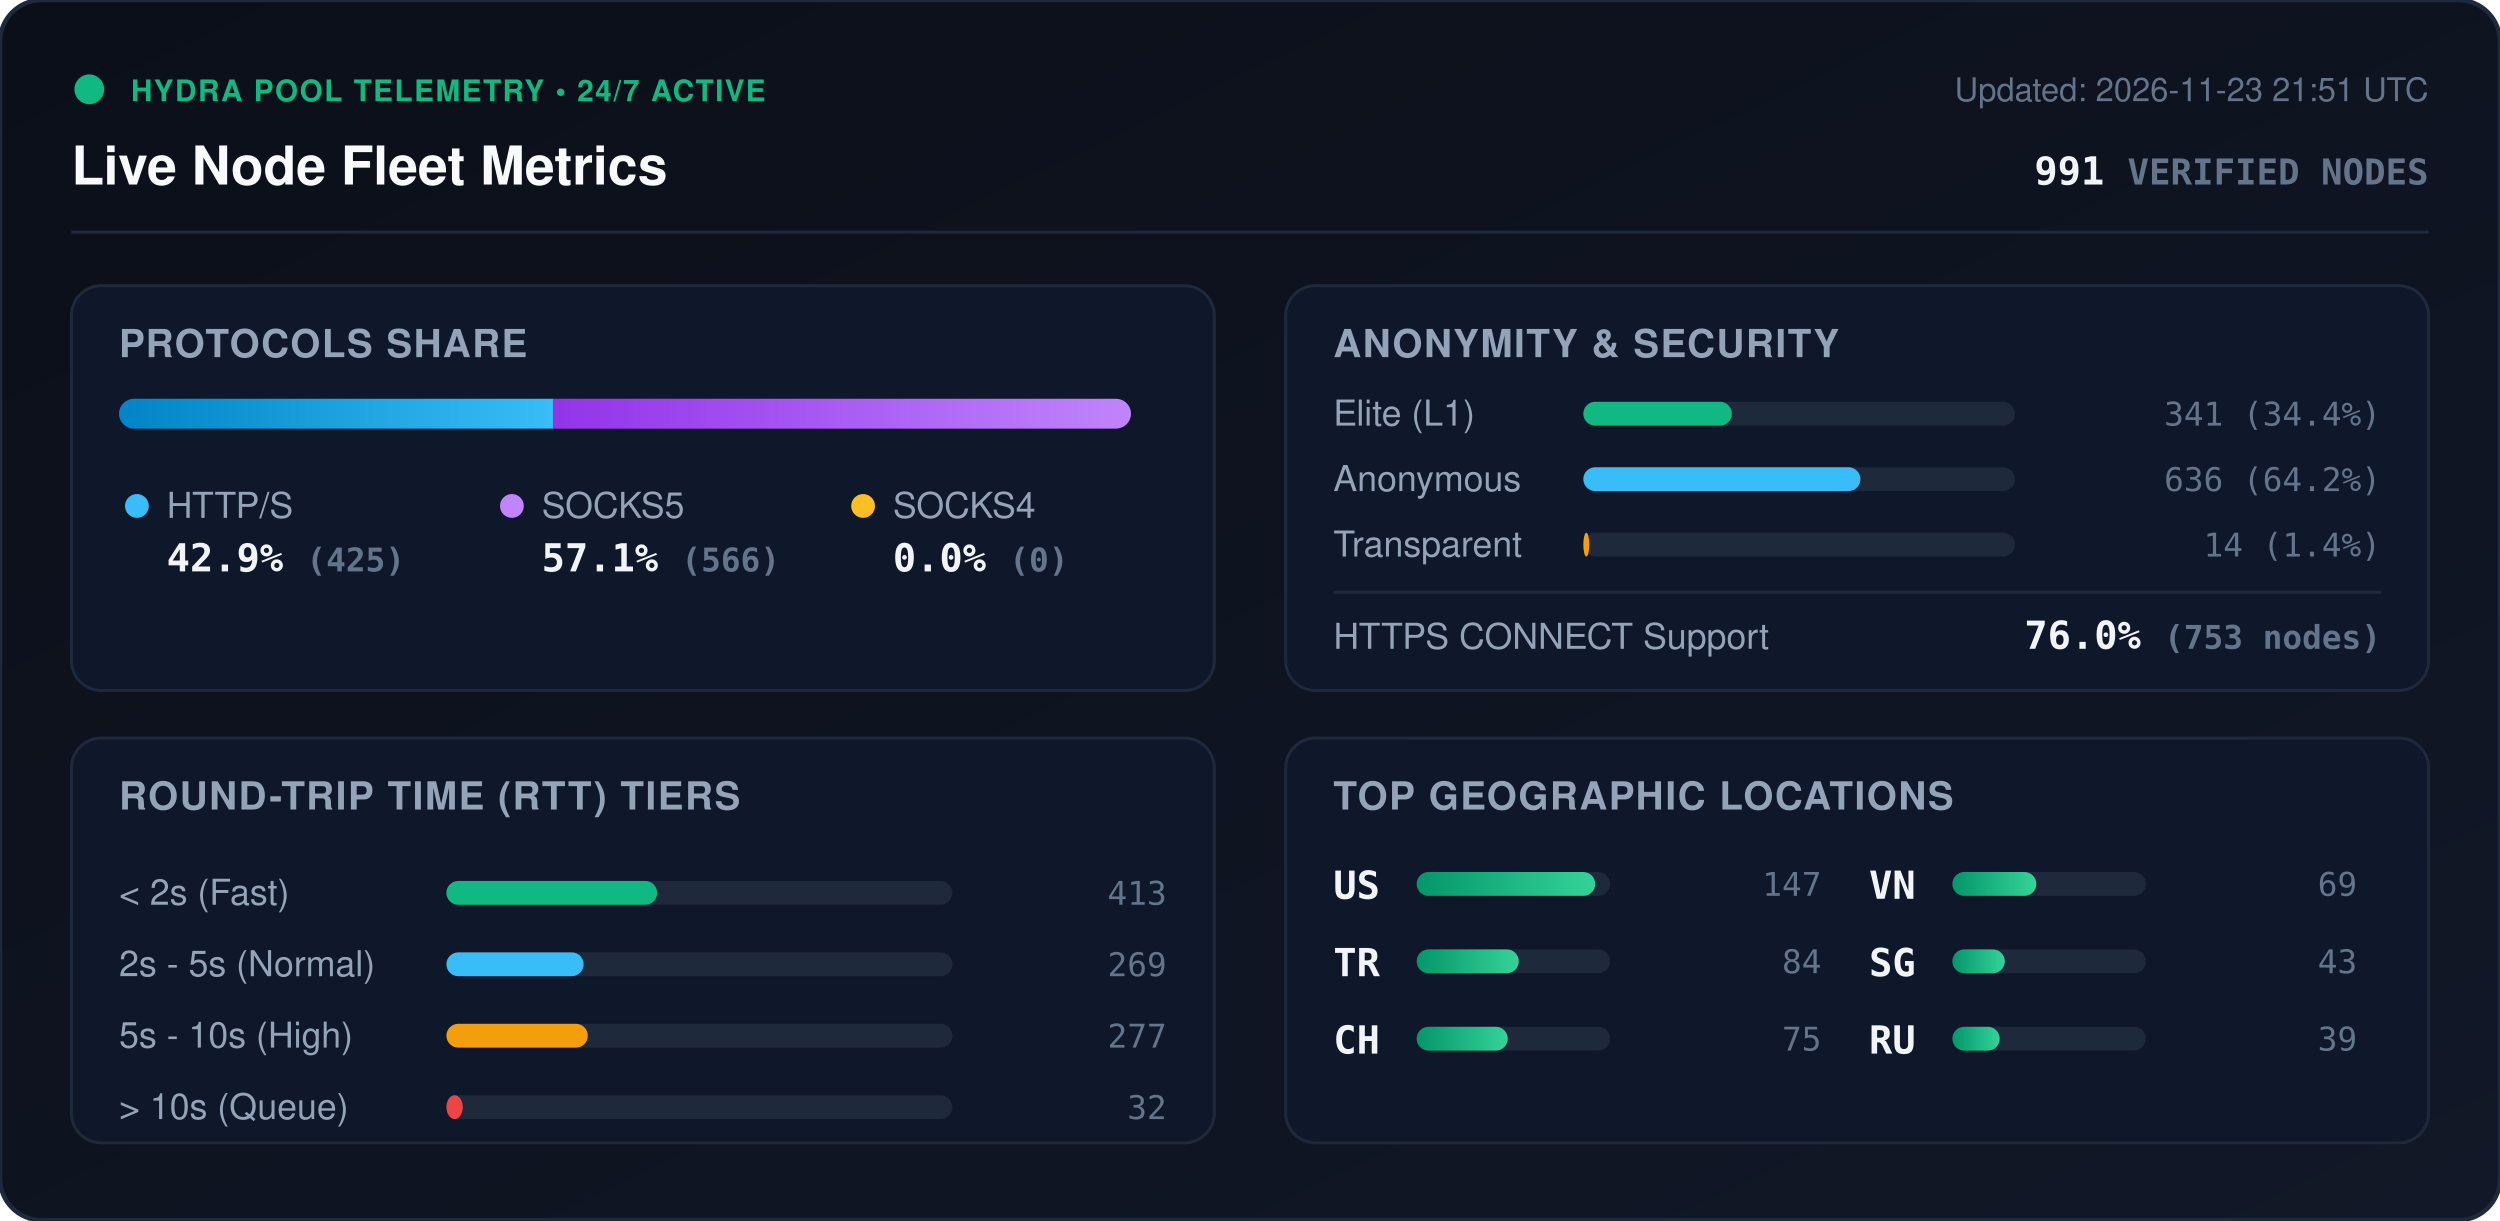
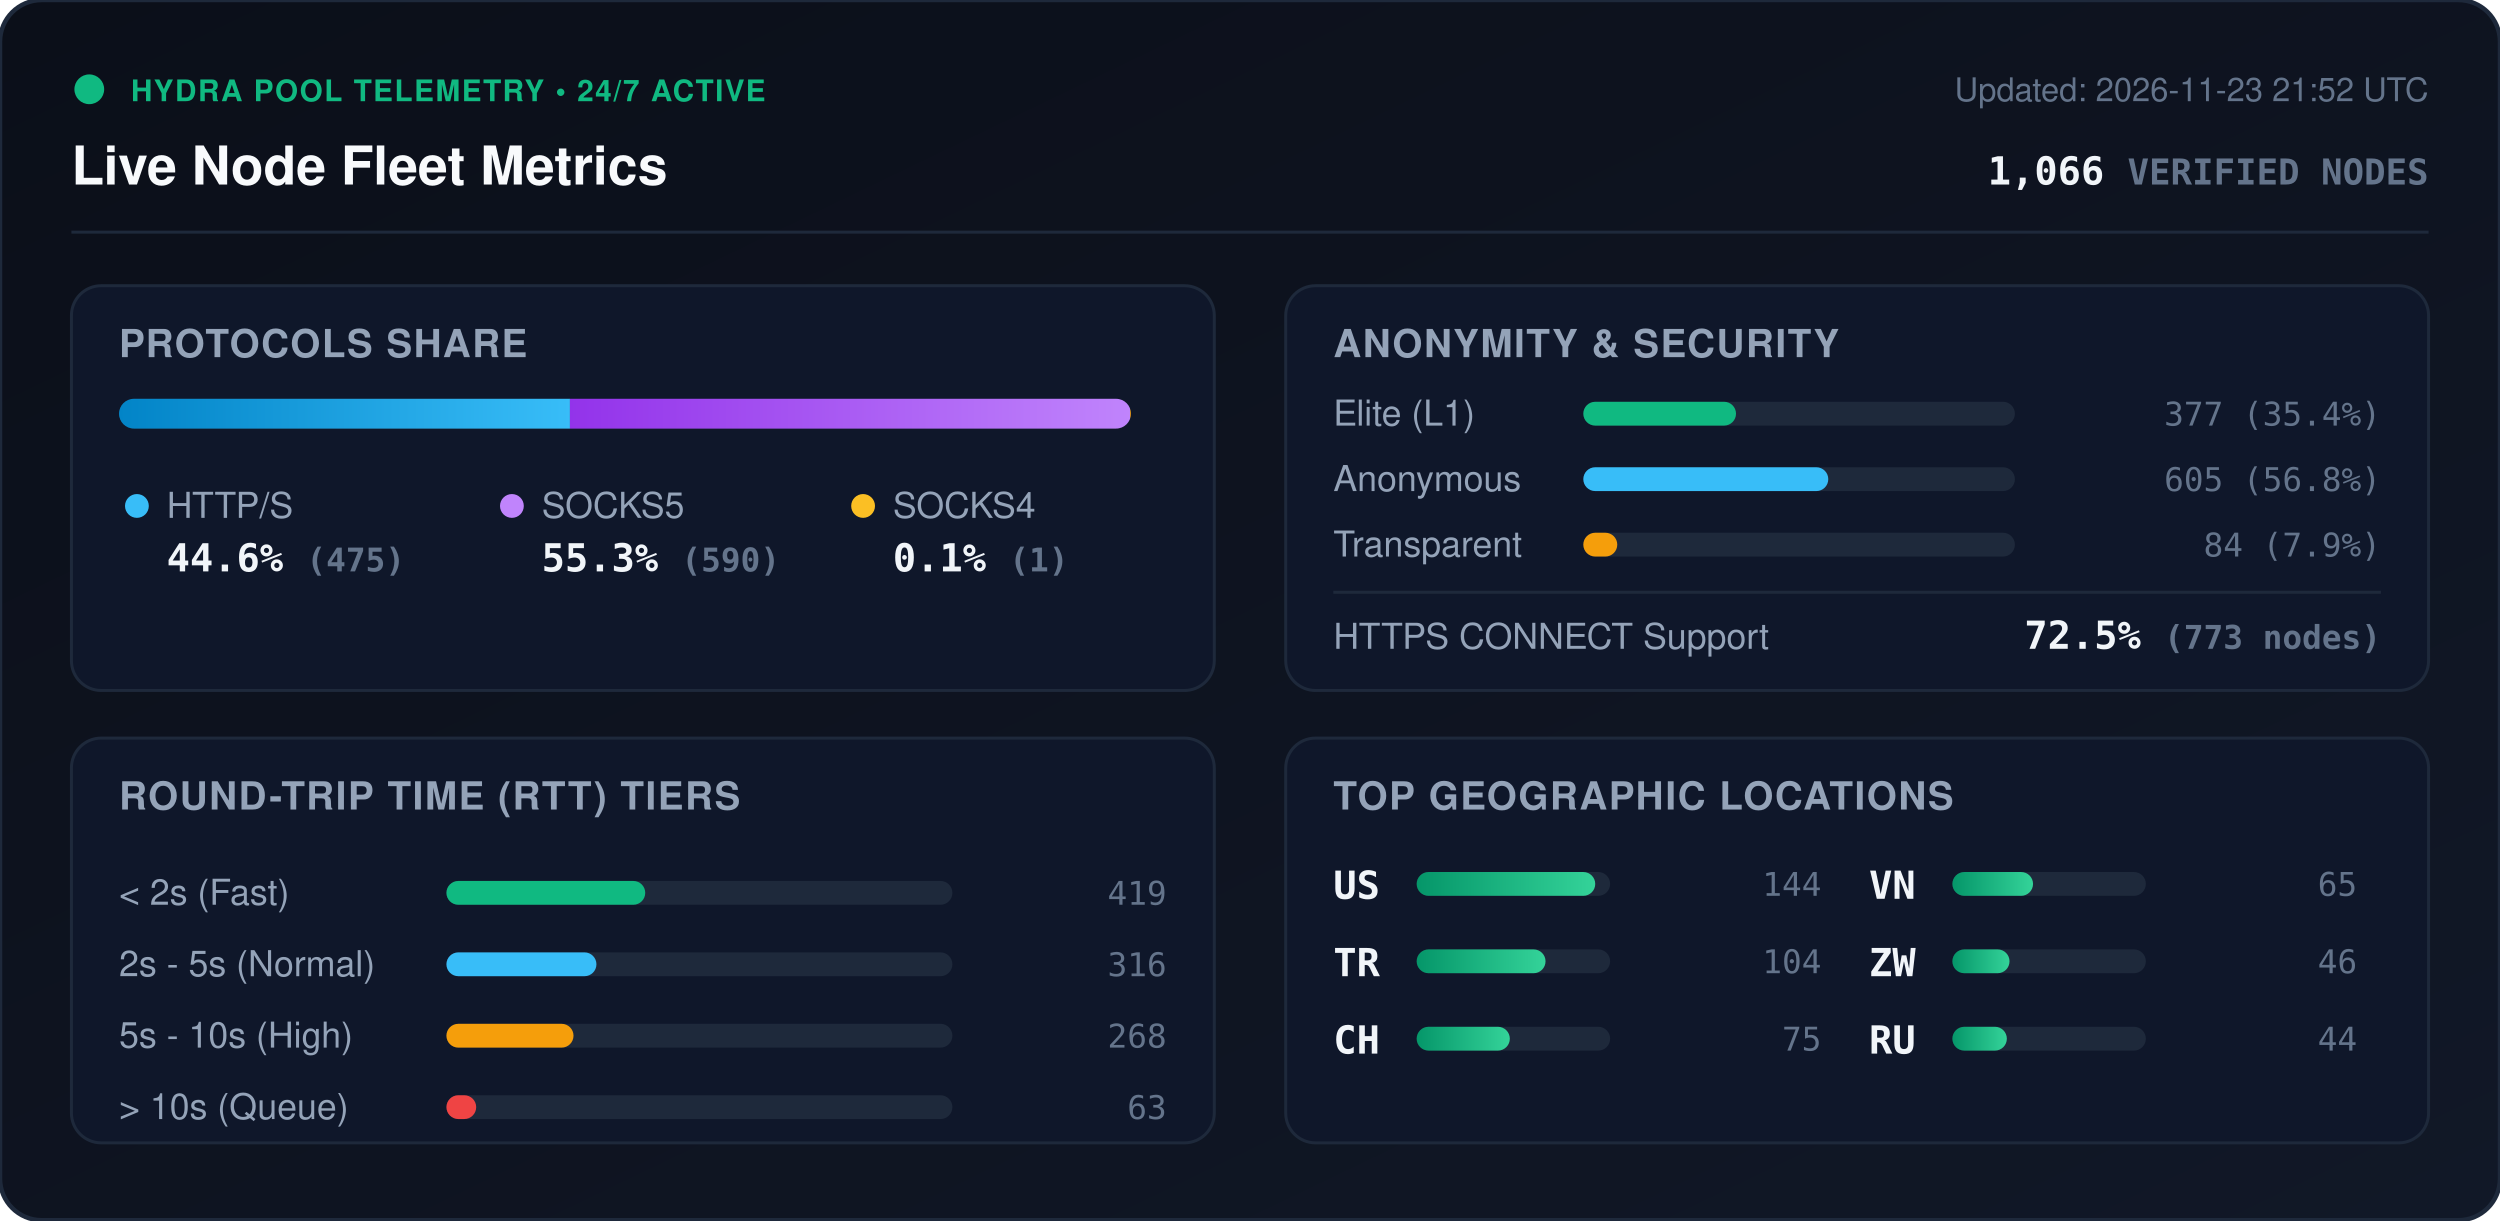
<svg xmlns="http://www.w3.org/2000/svg" viewBox="0 0 840 410" width="840" height="410" style="max-width: 100%; height: auto;">
  <defs>
    <linearGradient id="bg" x1="0%" y1="0%" x2="100%" y2="100%">
      <stop offset="0%" stop-color="#0b0f19" />
      <stop offset="100%" stop-color="#111827" />
    </linearGradient>
    <linearGradient id="bar-http" x1="0%" y1="0%" x2="100%" y2="0%">
      <stop offset="0%" stop-color="#0284c7" />
      <stop offset="100%" stop-color="#38bdf8" />
    </linearGradient>
    <linearGradient id="bar-socks5" x1="0%" y1="0%" x2="100%" y2="0%">
      <stop offset="0%" stop-color="#9333ea" />
      <stop offset="100%" stop-color="#c084fc" />
    </linearGradient>
    <linearGradient id="bar-socks4" x1="0%" y1="0%" x2="100%" y2="0%">
      <stop offset="0%" stop-color="#d97706" />
      <stop offset="100%" stop-color="#fbbf24" />
    </linearGradient>
    <linearGradient id="bar-green" x1="0%" y1="0%" x2="100%" y2="0%">
      <stop offset="0%" stop-color="#059669" />
      <stop offset="100%" stop-color="#34d399" />
    </linearGradient>
    <clipPath id="prog-track-clip">
      <rect width="340.0" height="10" rx="5" />
    </clipPath>
    <style>
      .title { font: 700 18px -apple-system, BlinkMacSystemFont, 'Segoe UI', Helvetica, Arial, sans-serif; fill: #f8fafc; }
      .sub { font: 500 11px -apple-system, BlinkMacSystemFont, 'Segoe UI', Helvetica, Arial, sans-serif; fill: #64748b; }
      .section-hdr { font: 600 13px -apple-system, BlinkMacSystemFont, 'Segoe UI', Helvetica, Arial, sans-serif; fill: #94a3b8; letter-spacing: 0.5px; }
      .metric-val { font: 700 13px -apple-system, BlinkMacSystemFont, 'Segoe UI', Helvetica, Arial, sans-serif; fill: #f1f5f9; }
      .metric-lbl { font: 500 12px -apple-system, BlinkMacSystemFont, 'Segoe UI', Helvetica, Arial, sans-serif; fill: #94a3b8; }
      .badge-txt { font: 700 10px -apple-system, BlinkMacSystemFont, 'Segoe UI', Helvetica, Arial, sans-serif; fill: #10b981; letter-spacing: 0.5px; }
      .mono { font-family: ui-monospace, SFMono-Regular, Menlo, Monaco, Consolas, monospace; }
      .pulse { animation: beacon 2s infinite ease-in-out; }
      @keyframes beacon { 0%, 100% { opacity: 1; } 50% { opacity: 0.35; } }
    </style>
  </defs>
  <rect width="840" height="410" rx="14" fill="url(#bg)" stroke="#1e293b" stroke-width="1.5" />
  <g transform="translate(24, 24)">
    <circle cx="6" cy="6" r="5" fill="#10b981" class="pulse" />
    <text x="20" y="10" class="badge-txt">HYDRA POOL TELEMETRY • 24/7 ACTIVE</text>
    <text x="0" y="38" class="title">Live Node Fleet Metrics</text>
-     <text x="792" y="10" text-anchor="end" class="sub">Updated: 2026-11-23 21:51 UTC</text>
-     <text x="792" y="38" text-anchor="end" class="metric-val mono" fill="#38bdf8">991 <tspan font-size="12" fill="#64748b">VERIFIED NODES</tspan>
+     <text x="792" y="10" text-anchor="end" class="sub">Updated: 2026-11-23 21:52 UTC</text>
+     <text x="792" y="38" text-anchor="end" class="metric-val mono" fill="#38bdf8">1,066 <tspan font-size="12" fill="#64748b">VERIFIED NODES</tspan>
    </text>
  </g>
  <line x1="24" y1="78" x2="816" y2="78" stroke="#1e293b" stroke-width="1" />
  <g transform="translate(24, 96)">
    <rect width="384" height="136" rx="10" fill="#0f172a" stroke="#1e293b" />
    <text x="16" y="24" class="section-hdr">PROTOCOLS SHARE</text>
    <g transform="translate(16, 38)">
      <rect width="340.0" height="10" rx="5" fill="#1e293b" />
      <g clip-path="url(#prog-track-clip)">
-         <rect x="0" width="145.8" height="10" fill="url(#bar-http)" />
-         <rect x="145.8" width="194.2" height="10" fill="url(#bar-socks5)" />
-         <rect x="340.0" width="0.0" height="10" fill="url(#bar-socks4)" />
+         <rect x="0" width="151.5" height="10" fill="url(#bar-http)" />
+         <rect x="151.5" width="188.2" height="10" fill="url(#bar-socks5)" />
+         <rect x="339.7" width="0.3" height="10" fill="url(#bar-socks4)" />
      </g>
    </g>
    <g transform="translate(16, 68)">
      <circle cx="6" cy="6" r="4" fill="#38bdf8" />
      <text x="16" y="10" class="metric-lbl">HTTP/S</text>
-       <text x="16" y="28" class="metric-val mono">42.9% <tspan font-size="11" fill="#64748b">(425)</tspan>
+       <text x="16" y="28" class="metric-val mono">44.6% <tspan font-size="11" fill="#64748b">(475)</tspan>
      </text>
      <circle cx="132" cy="6" r="4" fill="#c084fc" />
      <text x="142" y="10" class="metric-lbl">SOCKS5</text>
-       <text x="142" y="28" class="metric-val mono">57.1% <tspan font-size="11" fill="#64748b">(566)</tspan>
+       <text x="142" y="28" class="metric-val mono">55.3% <tspan font-size="11" fill="#64748b">(590)</tspan>
      </text>
      <circle cx="250" cy="6" r="4" fill="#fbbf24" />
      <text x="260" y="10" class="metric-lbl">SOCKS4</text>
-       <text x="260" y="28" class="metric-val mono">0.0% <tspan font-size="11" fill="#64748b">(0)</tspan>
+       <text x="260" y="28" class="metric-val mono">0.1% <tspan font-size="11" fill="#64748b">(1)</tspan>
      </text>
    </g>
  </g>
  <g transform="translate(432, 96)">
    <rect width="384" height="136" rx="10" fill="#0f172a" stroke="#1e293b" />
    <text x="16" y="24" class="section-hdr">ANONYMITY &amp; SECURITY</text>
    <text x="16" y="47" class="metric-lbl">Elite (L1)</text>
    <rect x="100" y="39" width="145.0" height="8" rx="4" fill="#1e293b" />
-     <rect x="100" y="39" width="49.9" height="8" rx="4" fill="#10b981" />
-     <text x="368" y="47" text-anchor="end" class="mono sub" fill="#e2e8f0">341 (34.4%)</text>
+     <rect x="100" y="39" width="51.3" height="8" rx="4" fill="#10b981" />
+     <text x="368" y="47" text-anchor="end" class="mono sub" fill="#e2e8f0">377 (35.4%)</text>
    <text x="16" y="69" class="metric-lbl">Anonymous</text>
    <rect x="100" y="61" width="145.0" height="8" rx="4" fill="#1e293b" />
-     <rect x="100" y="61" width="93.1" height="8" rx="4" fill="#38bdf8" />
-     <text x="368" y="69" text-anchor="end" class="mono sub" fill="#e2e8f0">636 (64.2%)</text>
+     <rect x="100" y="61" width="82.3" height="8" rx="4" fill="#38bdf8" />
+     <text x="368" y="69" text-anchor="end" class="mono sub" fill="#e2e8f0">605 (56.8%)</text>
    <text x="16" y="91" class="metric-lbl">Transparent</text>
    <rect x="100" y="83" width="145.0" height="8" rx="4" fill="#1e293b" />
-     <rect x="100" y="83" width="2.0" height="8" rx="4" fill="#f59e0b" />
-     <text x="368" y="91" text-anchor="end" class="mono sub" fill="#e2e8f0">14 (1.4%)</text>
+     <rect x="100" y="83" width="11.4" height="8" rx="4" fill="#f59e0b" />
+     <text x="368" y="91" text-anchor="end" class="mono sub" fill="#e2e8f0">84 (7.9%)</text>
    <line x1="16" y1="103" x2="368" y2="103" stroke="#1e293b" stroke-width="1" />
    <text x="16" y="122" class="metric-lbl">HTTPS CONNECT Support</text>
-     <text x="368" y="122" text-anchor="end" class="metric-val mono" fill="#34d399">76.0% <tspan font-size="11" fill="#64748b">(753 nodes)</tspan>
+     <text x="368" y="122" text-anchor="end" class="metric-val mono" fill="#34d399">72.5% <tspan font-size="11" fill="#64748b">(773 nodes)</tspan>
    </text>
  </g>
  <g transform="translate(24, 248)">
    <rect width="384" height="136" rx="10" fill="#0f172a" stroke="#1e293b" />
    <text x="16" y="24" class="section-hdr">ROUND-TRIP TIME (RTT) TIERS</text>
    <g transform="translate(16, 42)">
      <text x="0" y="14" class="metric-lbl">&lt; 2s (Fast)</text>
      <rect x="110" y="6" width="170" height="8" rx="4" fill="#1e293b" />
-       <rect x="110" y="6" width="70.8" height="8" rx="4" fill="#10b981" />
-       <text x="352" y="14" text-anchor="end" class="mono sub">413</text>
+       <rect x="110" y="6" width="66.8" height="8" rx="4" fill="#10b981" />
+       <text x="352" y="14" text-anchor="end" class="mono sub">419</text>
      <text x="0" y="38" class="metric-lbl">2s - 5s (Normal)</text>
      <rect x="110" y="30" width="170" height="8" rx="4" fill="#1e293b" />
-       <rect x="110" y="30" width="46.1" height="8" rx="4" fill="#38bdf8" />
-       <text x="352" y="38" text-anchor="end" class="mono sub">269</text>
+       <rect x="110" y="30" width="50.4" height="8" rx="4" fill="#38bdf8" />
+       <text x="352" y="38" text-anchor="end" class="mono sub">316</text>
      <text x="0" y="62" class="metric-lbl">5s - 10s (High)</text>
      <rect x="110" y="54" width="170" height="8" rx="4" fill="#1e293b" />
-       <rect x="110" y="54" width="47.5" height="8" rx="4" fill="#f59e0b" />
-       <text x="352" y="62" text-anchor="end" class="mono sub">277</text>
+       <rect x="110" y="54" width="42.7" height="8" rx="4" fill="#f59e0b" />
+       <text x="352" y="62" text-anchor="end" class="mono sub">268</text>
      <text x="0" y="86" class="metric-lbl">&gt; 10s (Queue)</text>
      <rect x="110" y="78" width="170" height="8" rx="4" fill="#1e293b" />
-       <rect x="110" y="78" width="5.5" height="8" rx="4" fill="#ef4444" />
-       <text x="352" y="86" text-anchor="end" class="mono sub">32</text>
+       <rect x="110" y="78" width="10.0" height="8" rx="4" fill="#ef4444" />
+       <text x="352" y="86" text-anchor="end" class="mono sub">63</text>
    </g>
  </g>
  <g transform="translate(432, 248)">
    <rect width="384" height="136" rx="10" fill="#0f172a" stroke="#1e293b" />
    <text x="16" y="24" class="section-hdr">TOP GEOGRAPHIC LOCATIONS</text>
    <g transform="translate(16, 42)">
      <g transform="translate(0, 0)">
        <text x="0" y="12" class="mono metric-val" font-size="12">US</text>
        <rect x="28" y="3" width="65" height="8" rx="4" fill="#1e293b" />
        <rect x="28" y="3" width="60.0" height="8" rx="4" fill="url(#bar-green)" />
-         <text x="164" y="11" text-anchor="end" class="mono sub">147</text>
+         <text x="164" y="11" text-anchor="end" class="mono sub">144</text>
      </g>
      <g transform="translate(0, 26)">
        <text x="0" y="12" class="mono metric-val" font-size="12">TR</text>
        <rect x="28" y="3" width="65" height="8" rx="4" fill="#1e293b" />
-         <rect x="28" y="3" width="34.3" height="8" rx="4" fill="url(#bar-green)" />
-         <text x="164" y="11" text-anchor="end" class="mono sub">84</text>
+         <rect x="28" y="3" width="43.3" height="8" rx="4" fill="url(#bar-green)" />
+         <text x="164" y="11" text-anchor="end" class="mono sub">104</text>
      </g>
      <g transform="translate(0, 52)">
        <text x="0" y="12" class="mono metric-val" font-size="12">CH</text>
        <rect x="28" y="3" width="65" height="8" rx="4" fill="#1e293b" />
-         <rect x="28" y="3" width="30.6" height="8" rx="4" fill="url(#bar-green)" />
+         <rect x="28" y="3" width="31.3" height="8" rx="4" fill="url(#bar-green)" />
        <text x="164" y="11" text-anchor="end" class="mono sub">75</text>
      </g>
      <g transform="translate(180, 0)">
        <text x="0" y="12" class="mono metric-val" font-size="12">VN</text>
        <rect x="28" y="3" width="65" height="8" rx="4" fill="#1e293b" />
-         <rect x="28" y="3" width="28.2" height="8" rx="4" fill="url(#bar-green)" />
-         <text x="164" y="11" text-anchor="end" class="mono sub">69</text>
+         <rect x="28" y="3" width="27.1" height="8" rx="4" fill="url(#bar-green)" />
+         <text x="164" y="11" text-anchor="end" class="mono sub">65</text>
      </g>
      <g transform="translate(180, 26)">
-         <text x="0" y="12" class="mono metric-val" font-size="12">SG</text>
+         <text x="0" y="12" class="mono metric-val" font-size="12">ZW</text>
        <rect x="28" y="3" width="65" height="8" rx="4" fill="#1e293b" />
-         <rect x="28" y="3" width="17.6" height="8" rx="4" fill="url(#bar-green)" />
-         <text x="164" y="11" text-anchor="end" class="mono sub">43</text>
+         <rect x="28" y="3" width="19.2" height="8" rx="4" fill="url(#bar-green)" />
+         <text x="164" y="11" text-anchor="end" class="mono sub">46</text>
      </g>
      <g transform="translate(180, 52)">
        <text x="0" y="12" class="mono metric-val" font-size="12">RU</text>
        <rect x="28" y="3" width="65" height="8" rx="4" fill="#1e293b" />
-         <rect x="28" y="3" width="15.9" height="8" rx="4" fill="url(#bar-green)" />
-         <text x="164" y="11" text-anchor="end" class="mono sub">39</text>
+         <rect x="28" y="3" width="18.3" height="8" rx="4" fill="url(#bar-green)" />
+         <text x="164" y="11" text-anchor="end" class="mono sub">44</text>
      </g>
    </g>
  </g>
</svg>
